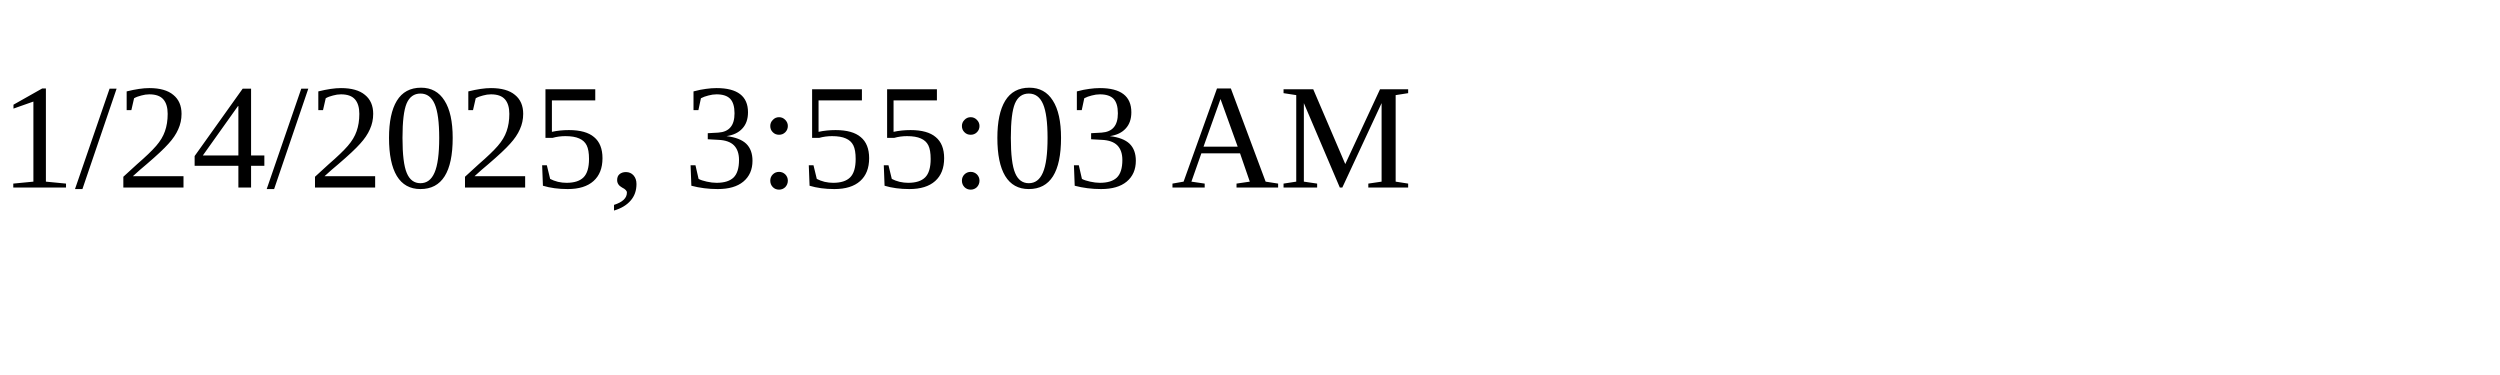
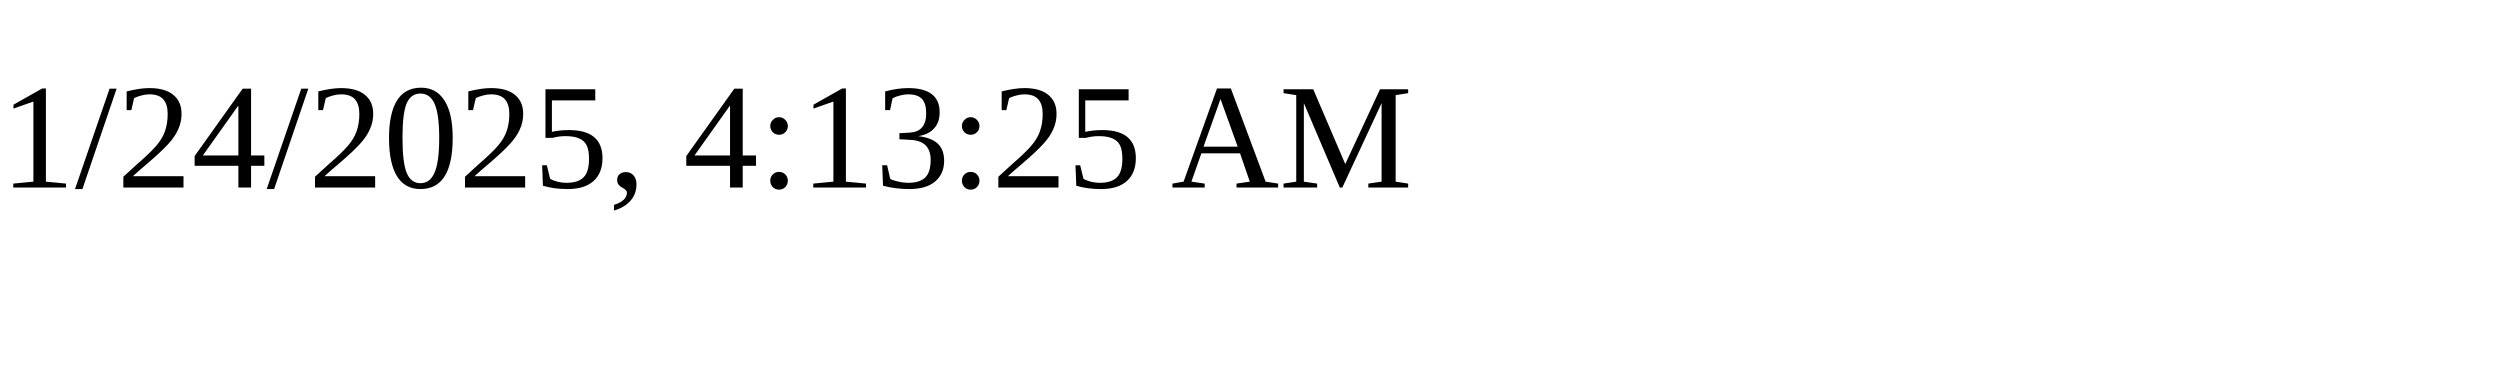
<svg xmlns="http://www.w3.org/2000/svg" height="30" width="200">
-   <text x="0" y="15">1/24/2025, 3:55:03 AM</text>
+   <text x="0" y="15">1/24/2025, 4:13:25 AM</text>
</svg>
